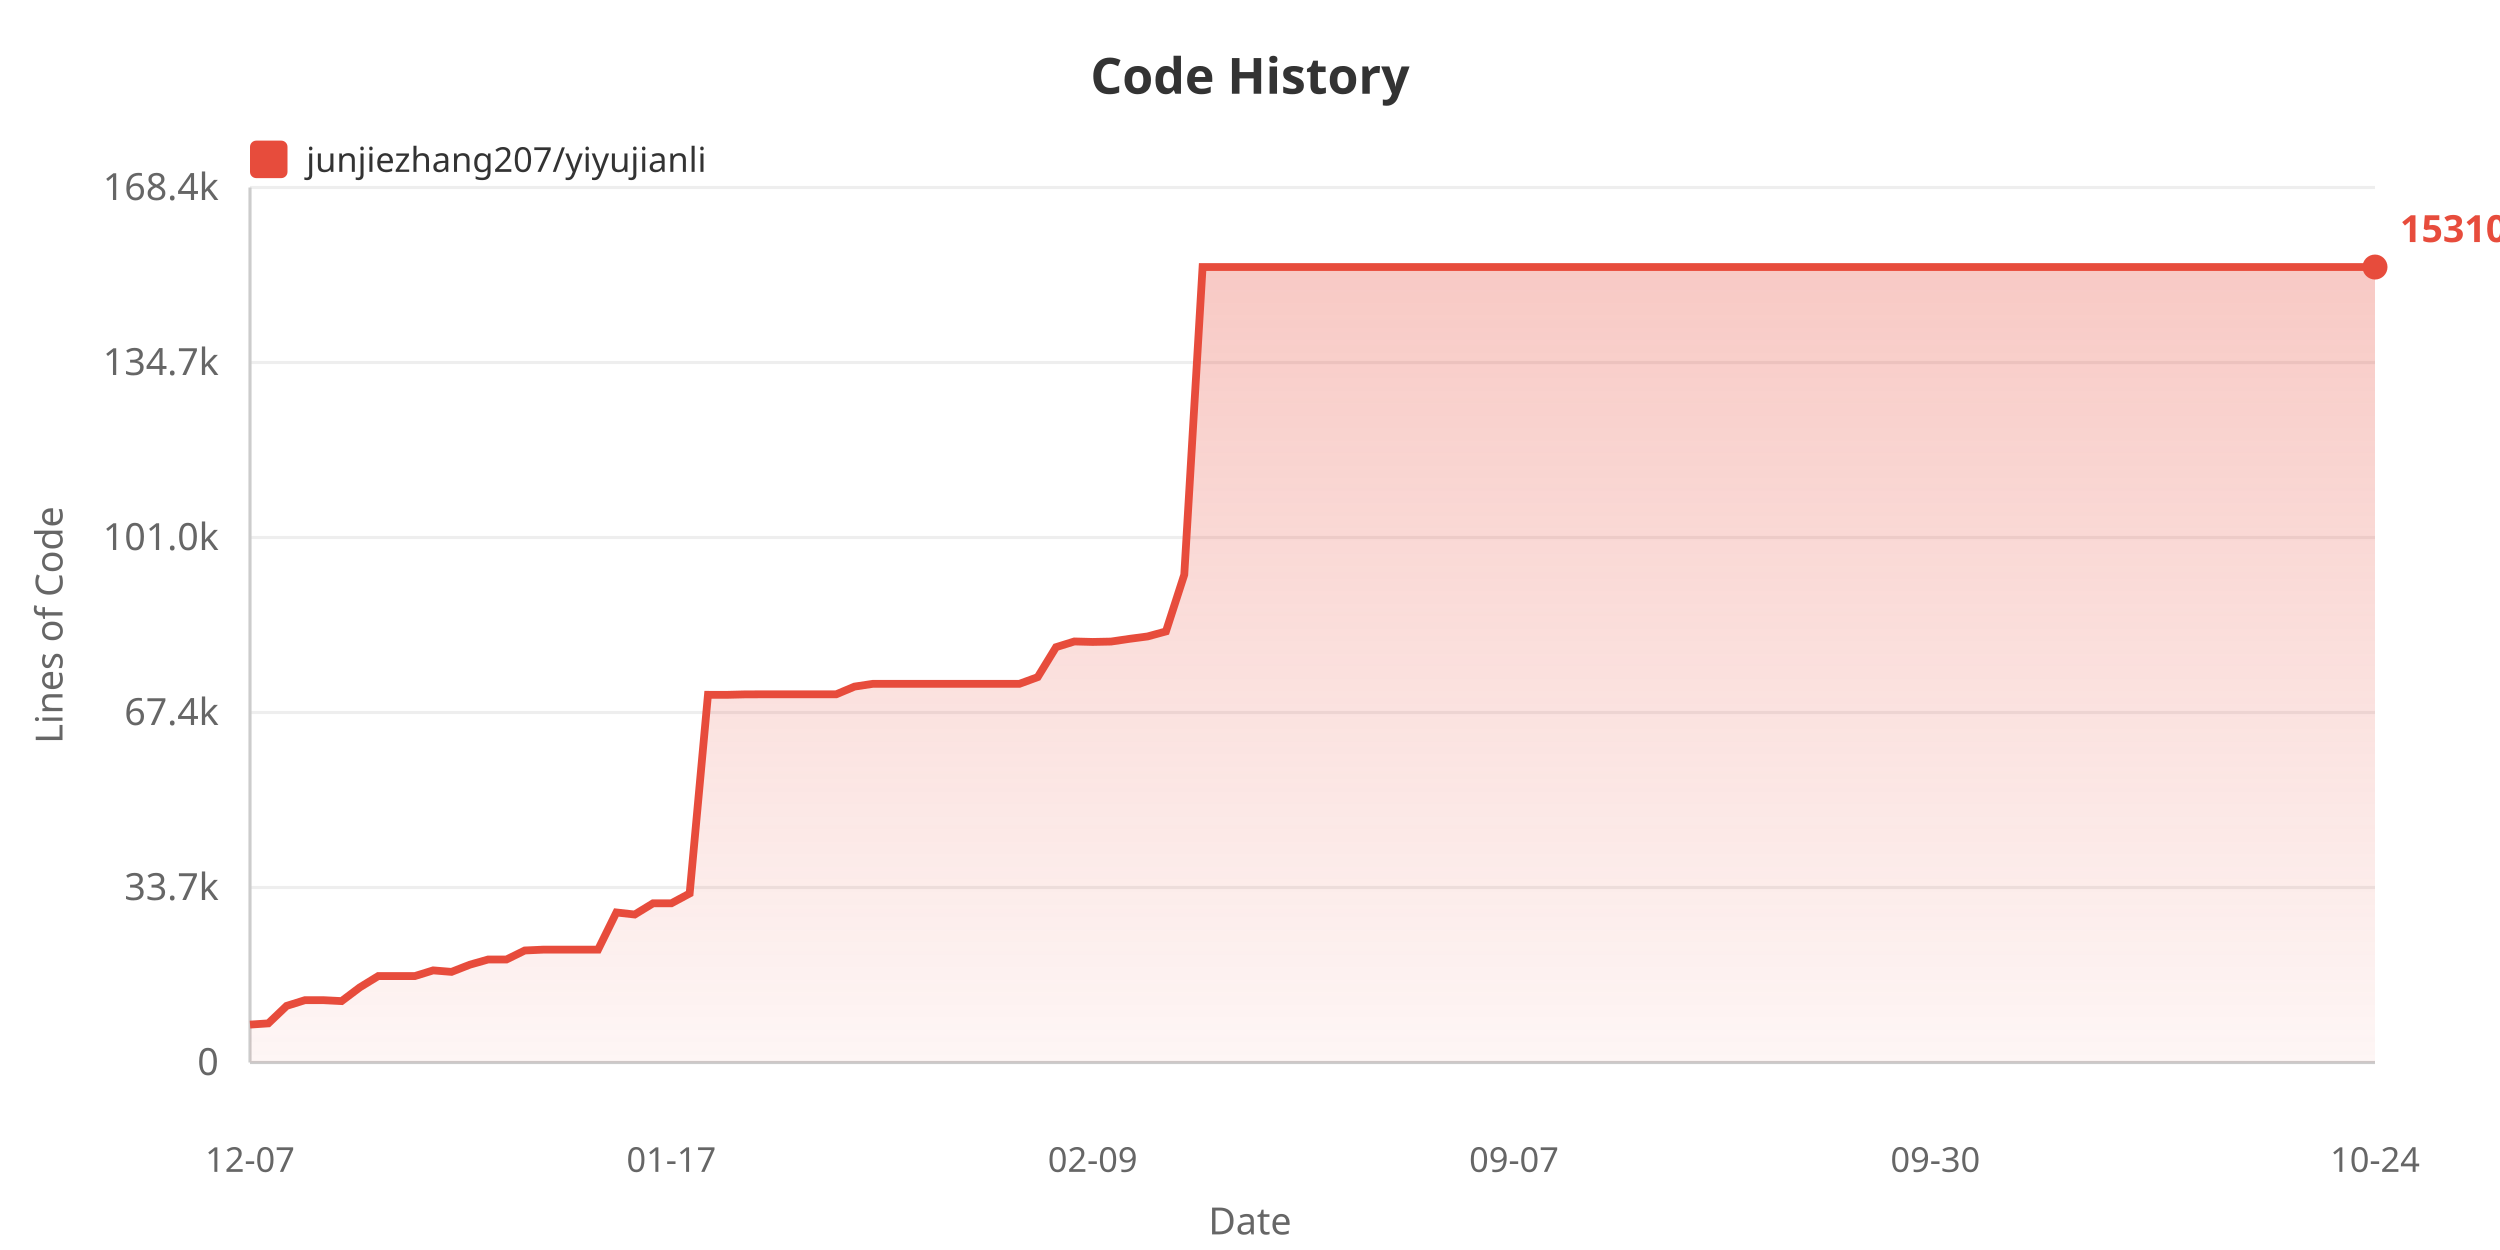
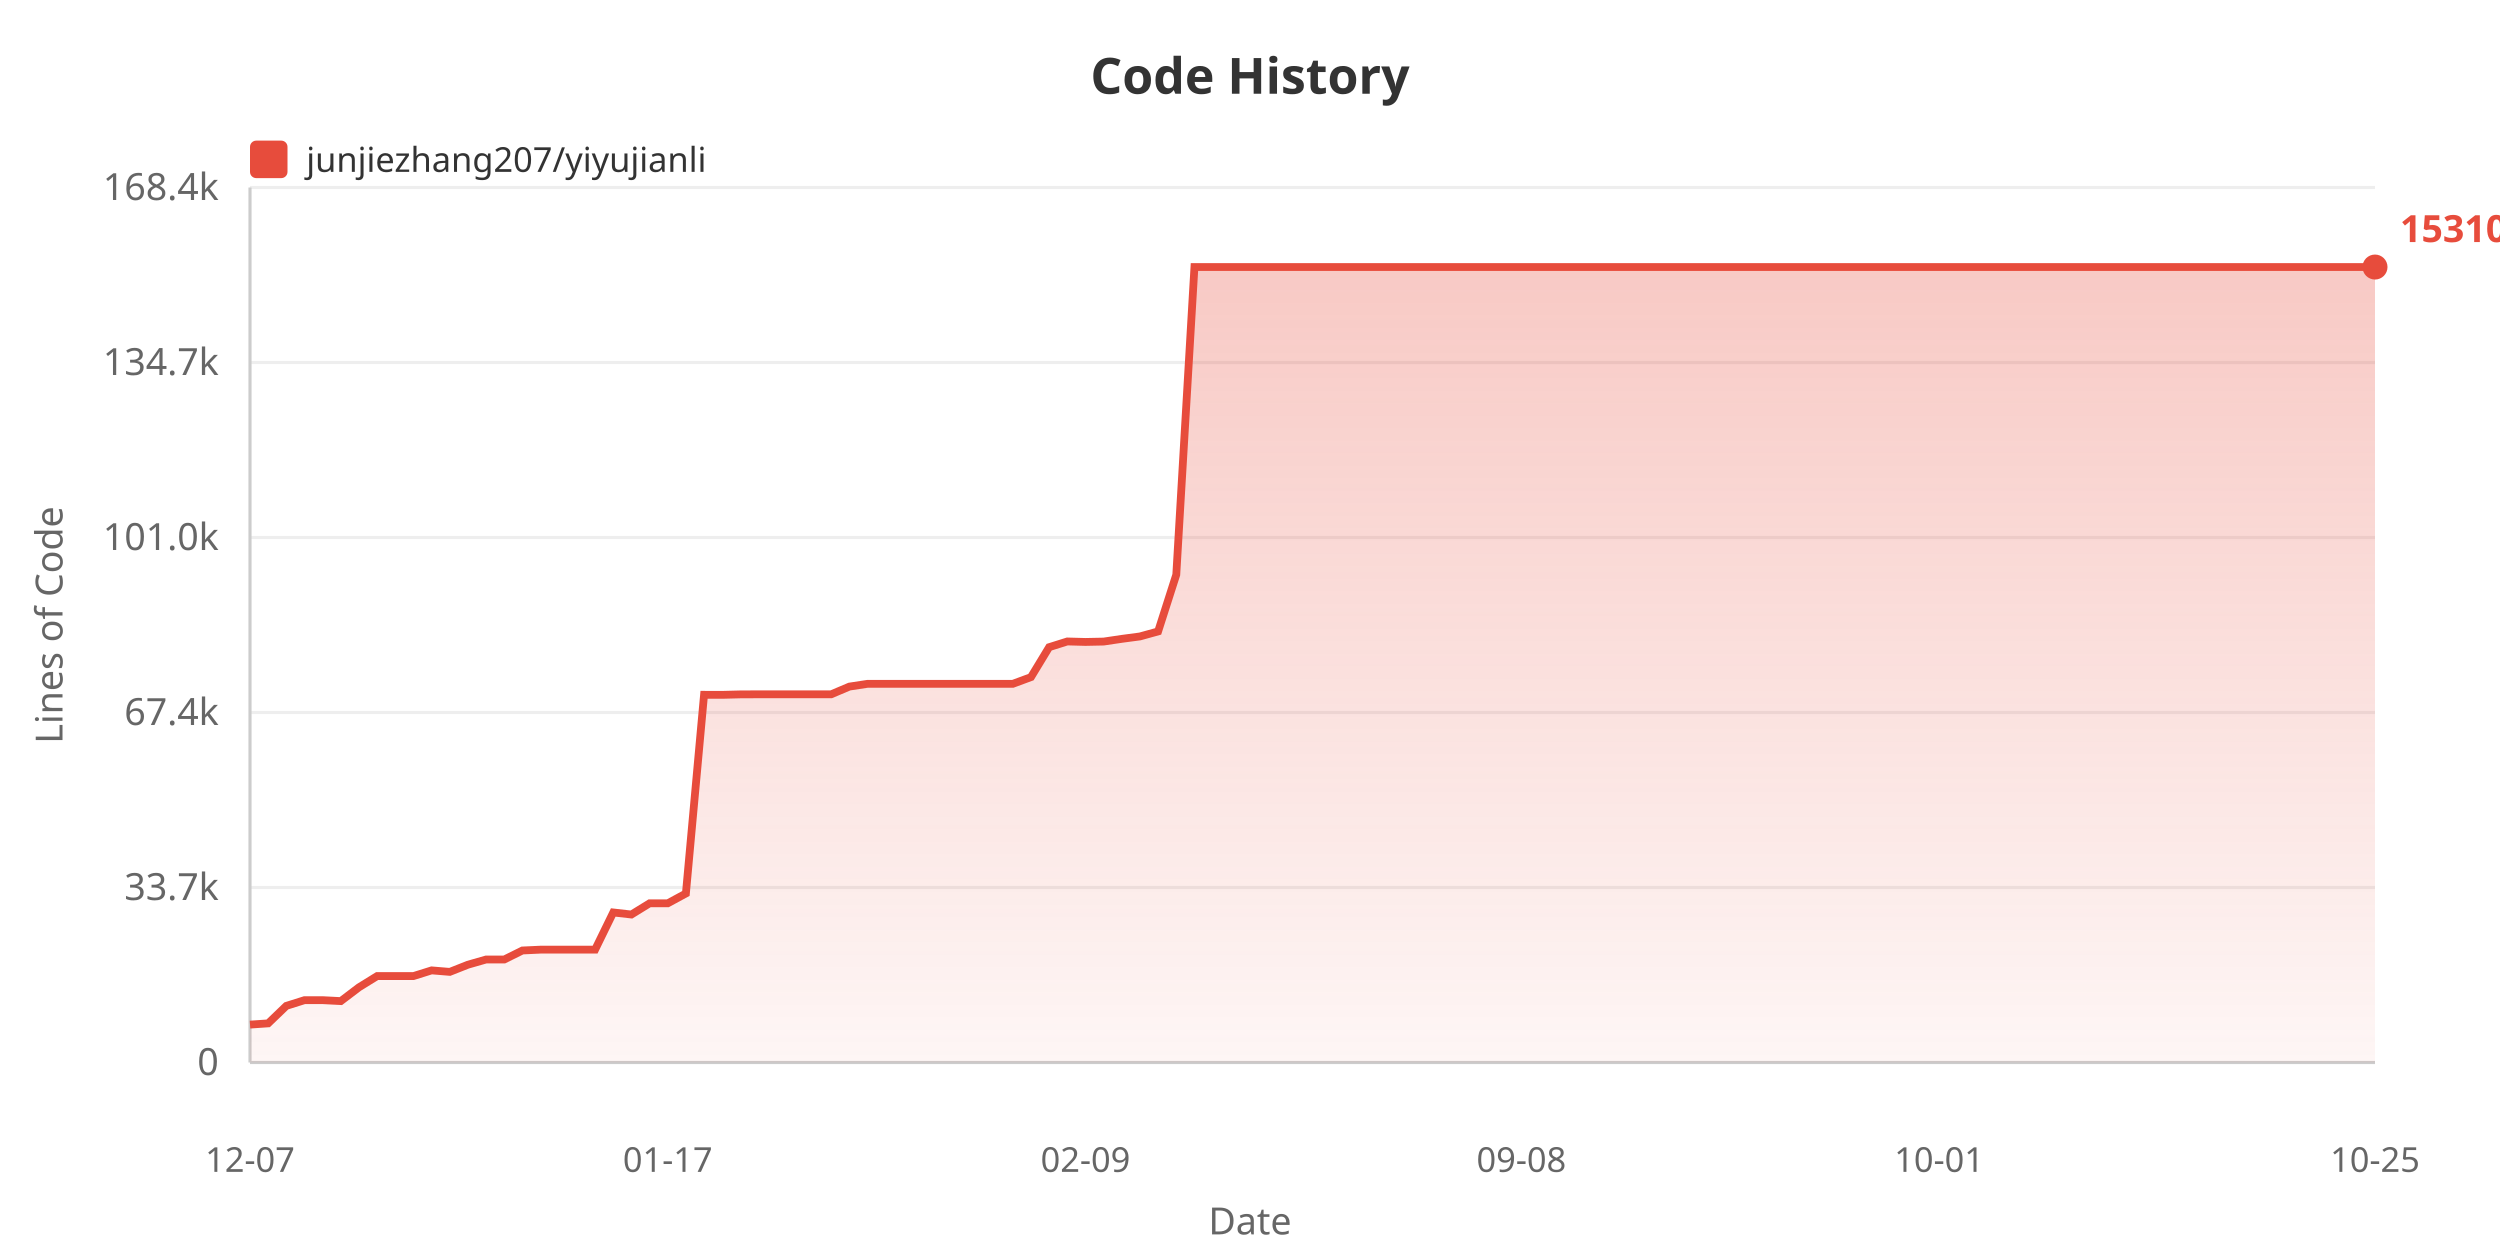
<svg xmlns="http://www.w3.org/2000/svg" width="800" height="400">
  <defs>
    <linearGradient id="areaGrad" x1="0%" y1="0%" x2="0%" y2="100%">
      <stop offset="0%" style="stop-color:#e74c3c;stop-opacity:0.3" />
      <stop offset="100%" style="stop-color:#e74c3c;stop-opacity:0.05" />
    </linearGradient>
  </defs>
  <rect width="100%" height="100%" fill="#ffffff" />
  <text x="400" y="30" fill="#333" font-size="16" font-weight="bold" text-anchor="middle" font-family="sans-serif">Code History</text>
  <rect x="80" y="45" width="12" height="12" fill="#e74c3c" rx="2" />
  <text x="98" y="55" fill="#333" font-size="11" font-family="sans-serif">junjiezhang207/yiyujianli</text>
  <text x="20" y="200" fill="#666" font-size="12" text-anchor="middle" font-family="sans-serif" transform="rotate(-90, 20, 200)">Lines of Code</text>
  <text x="70" y="344.0" fill="#666" font-size="12" text-anchor="end" font-family="sans-serif">0</text>
  <line x1="80" y1="340.0" x2="760" y2="340.0" stroke="#eee" stroke-width="1" />
  <text x="70" y="288.0" fill="#666" font-size="12" text-anchor="end" font-family="sans-serif">33.7k</text>
  <line x1="80" y1="284.0" x2="760" y2="284.0" stroke="#eee" stroke-width="1" />
  <text x="70" y="232.0" fill="#666" font-size="12" text-anchor="end" font-family="sans-serif">67.4k</text>
  <line x1="80" y1="228.0" x2="760" y2="228.0" stroke="#eee" stroke-width="1" />
  <text x="70" y="176.0" fill="#666" font-size="12" text-anchor="end" font-family="sans-serif">101.0k</text>
  <line x1="80" y1="172.0" x2="760" y2="172.0" stroke="#eee" stroke-width="1" />
  <text x="70" y="120.0" fill="#666" font-size="12" text-anchor="end" font-family="sans-serif">134.7k</text>
  <line x1="80" y1="116.0" x2="760" y2="116.0" stroke="#eee" stroke-width="1" />
  <text x="70" y="64.0" fill="#666" font-size="12" text-anchor="end" font-family="sans-serif">168.4k</text>
  <line x1="80" y1="60.0" x2="760" y2="60.0" stroke="#eee" stroke-width="1" />
  <line x1="80" y1="60" x2="80" y2="340" stroke="#ccc" stroke-width="1" />
  <line x1="80" y1="340" x2="760" y2="340" stroke="#ccc" stroke-width="1" />
-   <polygon points="80,340 80.0,327.875 85.862,327.478 91.724,321.885 97.586,320.051 103.448,320.051 109.31,320.353 115.172,315.938 121.034,312.343 126.897,312.343 132.759,312.343 138.621,310.521 144.483,311.002 150.345,308.704 156.207,307.038 162.069,307.038 167.931,304.155 173.793,303.887 179.655,303.887 185.517,303.887 191.379,303.887 197.241,291.987 203.103,292.647 208.966,289.064 214.828,289.064 220.69,285.908 226.552,222.337 232.414,222.354 238.276,222.202 244.138,222.177 250.0,222.177 255.862,222.177 261.724,222.177 267.586,222.177 273.448,219.71 279.31,218.826 285.172,218.826 291.034,218.826 296.897,218.826 302.759,218.826 308.621,218.826 314.483,218.826 320.345,218.826 326.207,218.826 332.069,216.673 337.931,207.098 343.793,205.267 349.655,205.424 355.517,205.302 361.379,204.436 367.241,203.663 373.103,202.054 378.966,183.908 384.828,85.455 390.69,85.455 396.552,85.455 402.414,85.455 408.276,85.455 414.138,85.455 420.0,85.455 425.862,85.455 431.724,85.455 437.586,85.455 443.448,85.455 449.31,85.455 455.172,85.455 461.034,85.455 466.897,85.455 472.759,85.455 478.621,85.455 484.483,85.455 490.345,85.455 496.207,85.455 502.069,85.455 507.931,85.455 513.793,85.455 519.655,85.455 525.517,85.455 531.379,85.455 537.241,85.455 543.103,85.455 548.966,85.455 554.828,85.455 560.69,85.455 566.552,85.455 572.414,85.455 578.276,85.455 584.138,85.455 590.0,85.455 595.862,85.455 601.724,85.455 607.586,85.455 613.448,85.455 619.31,85.455 625.172,85.455 631.034,85.455 636.897,85.455 642.759,85.455 648.621,85.455 654.483,85.455 660.345,85.455 666.207,85.455 672.069,85.455 677.931,85.455 683.793,85.455 689.655,85.455 695.517,85.455 701.379,85.455 707.241,85.455 713.103,85.455 718.966,85.455 724.828,85.455 730.69,85.455 736.552,85.455 742.414,85.455 748.276,85.455 754.138,85.455 760.0,85.455 760.0,340" fill="url(#areaGrad)" />
-   <polyline points="80.0,327.875 85.862,327.478 91.724,321.885 97.586,320.051 103.448,320.051 109.31,320.353 115.172,315.938 121.034,312.343 126.897,312.343 132.759,312.343 138.621,310.521 144.483,311.002 150.345,308.704 156.207,307.038 162.069,307.038 167.931,304.155 173.793,303.887 179.655,303.887 185.517,303.887 191.379,303.887 197.241,291.987 203.103,292.647 208.966,289.064 214.828,289.064 220.69,285.908 226.552,222.337 232.414,222.354 238.276,222.202 244.138,222.177 250.0,222.177 255.862,222.177 261.724,222.177 267.586,222.177 273.448,219.71 279.31,218.826 285.172,218.826 291.034,218.826 296.897,218.826 302.759,218.826 308.621,218.826 314.483,218.826 320.345,218.826 326.207,218.826 332.069,216.673 337.931,207.098 343.793,205.267 349.655,205.424 355.517,205.302 361.379,204.436 367.241,203.663 373.103,202.054 378.966,183.908 384.828,85.455 390.69,85.455 396.552,85.455 402.414,85.455 408.276,85.455 414.138,85.455 420.0,85.455 425.862,85.455 431.724,85.455 437.586,85.455 443.448,85.455 449.31,85.455 455.172,85.455 461.034,85.455 466.897,85.455 472.759,85.455 478.621,85.455 484.483,85.455 490.345,85.455 496.207,85.455 502.069,85.455 507.931,85.455 513.793,85.455 519.655,85.455 525.517,85.455 531.379,85.455 537.241,85.455 543.103,85.455 548.966,85.455 554.828,85.455 560.69,85.455 566.552,85.455 572.414,85.455 578.276,85.455 584.138,85.455 590.0,85.455 595.862,85.455 601.724,85.455 607.586,85.455 613.448,85.455 619.31,85.455 625.172,85.455 631.034,85.455 636.897,85.455 642.759,85.455 648.621,85.455 654.483,85.455 660.345,85.455 666.207,85.455 672.069,85.455 677.931,85.455 683.793,85.455 689.655,85.455 695.517,85.455 701.379,85.455 707.241,85.455 713.103,85.455 718.966,85.455 724.828,85.455 730.69,85.455 736.552,85.455 742.414,85.455 748.276,85.455 754.138,85.455 760.0,85.455" fill="none" stroke="#e74c3c" stroke-width="2.5" />
+   <polygon points="80,340 80.0,327.875 85.812,327.478 91.624,321.885 97.436,320.051 103.248,320.051 109.06,320.353 114.872,315.938 120.684,312.343 126.496,312.343 132.308,312.343 138.12,310.521 143.932,311.002 149.744,308.704 155.556,307.038 161.368,307.038 167.179,304.155 172.991,303.887 178.803,303.887 184.615,303.887 190.427,303.887 196.239,291.987 202.051,292.647 207.863,289.064 213.675,289.064 219.487,285.908 225.299,222.337 231.111,222.354 236.923,222.202 242.735,222.177 248.547,222.177 254.359,222.177 260.171,222.177 265.983,222.177 271.795,219.71 277.607,218.826 283.419,218.826 289.231,218.826 295.043,218.826 300.855,218.826 306.667,218.826 312.479,218.826 318.291,218.826 324.103,218.826 329.915,216.673 335.726,207.098 341.538,205.267 347.35,205.424 353.162,205.302 358.974,204.436 364.786,203.663 370.598,202.054 376.41,183.908 382.222,85.455 388.034,85.455 393.846,85.455 399.658,85.455 405.47,85.455 411.282,85.455 417.094,85.455 422.906,85.455 428.718,85.455 434.53,85.455 440.342,85.455 446.154,85.455 451.966,85.455 457.778,85.455 463.59,85.455 469.402,85.455 475.214,85.455 481.026,85.455 486.838,85.455 492.65,85.455 498.462,85.455 504.274,85.455 510.085,85.455 515.897,85.455 521.709,85.455 527.521,85.455 533.333,85.455 539.145,85.455 544.957,85.455 550.769,85.455 556.581,85.455 562.393,85.455 568.205,85.455 574.017,85.455 579.829,85.455 585.641,85.455 591.453,85.455 597.265,85.455 603.077,85.455 608.889,85.455 614.701,85.455 620.513,85.455 626.325,85.455 632.137,85.455 637.949,85.455 643.761,85.455 649.573,85.455 655.385,85.455 661.197,85.455 667.009,85.455 672.821,85.455 678.632,85.455 684.444,85.455 690.256,85.455 696.068,85.455 701.88,85.455 707.692,85.455 713.504,85.455 719.316,85.455 725.128,85.455 730.94,85.455 736.752,85.455 742.564,85.455 748.376,85.455 754.188,85.455 760.0,85.455 760.0,340" fill="url(#areaGrad)" />
+   <polyline points="80.0,327.875 85.812,327.478 91.624,321.885 97.436,320.051 103.248,320.051 109.06,320.353 114.872,315.938 120.684,312.343 126.496,312.343 132.308,312.343 138.12,310.521 143.932,311.002 149.744,308.704 155.556,307.038 161.368,307.038 167.179,304.155 172.991,303.887 178.803,303.887 184.615,303.887 190.427,303.887 196.239,291.987 202.051,292.647 207.863,289.064 213.675,289.064 219.487,285.908 225.299,222.337 231.111,222.354 236.923,222.202 242.735,222.177 248.547,222.177 254.359,222.177 260.171,222.177 265.983,222.177 271.795,219.71 277.607,218.826 283.419,218.826 289.231,218.826 295.043,218.826 300.855,218.826 306.667,218.826 312.479,218.826 318.291,218.826 324.103,218.826 329.915,216.673 335.726,207.098 341.538,205.267 347.35,205.424 353.162,205.302 358.974,204.436 364.786,203.663 370.598,202.054 376.41,183.908 382.222,85.455 388.034,85.455 393.846,85.455 399.658,85.455 405.47,85.455 411.282,85.455 417.094,85.455 422.906,85.455 428.718,85.455 434.53,85.455 440.342,85.455 446.154,85.455 451.966,85.455 457.778,85.455 463.59,85.455 469.402,85.455 475.214,85.455 481.026,85.455 486.838,85.455 492.65,85.455 498.462,85.455 504.274,85.455 510.085,85.455 515.897,85.455 521.709,85.455 527.521,85.455 533.333,85.455 539.145,85.455 544.957,85.455 550.769,85.455 556.581,85.455 562.393,85.455 568.205,85.455 574.017,85.455 579.829,85.455 585.641,85.455 591.453,85.455 597.265,85.455 603.077,85.455 608.889,85.455 614.701,85.455 620.513,85.455 626.325,85.455 632.137,85.455 637.949,85.455 643.761,85.455 649.573,85.455 655.385,85.455 661.197,85.455 667.009,85.455 672.821,85.455 678.632,85.455 684.444,85.455 690.256,85.455 696.068,85.455 701.88,85.455 707.692,85.455 713.504,85.455 719.316,85.455 725.128,85.455 730.94,85.455 736.752,85.455 742.564,85.455 748.376,85.455 754.188,85.455 760.0,85.455" fill="none" stroke="#e74c3c" stroke-width="2.5" />
  <text x="80.0" y="375" fill="#666" font-size="11" text-anchor="middle" font-family="sans-serif">12-07</text>
-   <text x="214.828" y="375" fill="#666" font-size="11" text-anchor="middle" font-family="sans-serif">01-17</text>
-   <text x="349.655" y="375" fill="#666" font-size="11" text-anchor="middle" font-family="sans-serif">02-09</text>
-   <text x="484.483" y="375" fill="#666" font-size="11" text-anchor="middle" font-family="sans-serif">09-07</text>
-   <text x="619.31" y="375" fill="#666" font-size="11" text-anchor="middle" font-family="sans-serif">09-30</text>
-   <text x="760.0" y="375" fill="#666" font-size="11" text-anchor="middle" font-family="sans-serif">10-24</text>
+   <text x="213.675" y="375" fill="#666" font-size="11" text-anchor="middle" font-family="sans-serif">01-17</text>
+   <text x="347.35" y="375" fill="#666" font-size="11" text-anchor="middle" font-family="sans-serif">02-09</text>
+   <text x="486.838" y="375" fill="#666" font-size="11" text-anchor="middle" font-family="sans-serif">09-08</text>
+   <text x="620.513" y="375" fill="#666" font-size="11" text-anchor="middle" font-family="sans-serif">10-01</text>
+   <text x="760.0" y="375" fill="#666" font-size="11" text-anchor="middle" font-family="sans-serif">10-25</text>
  <text x="400" y="395" fill="#666" font-size="12" text-anchor="middle" font-family="sans-serif">Date</text>
  <circle cx="760.0" cy="85.455" r="4" fill="#e74c3c" />
  <text x="768.0" y="77.455" fill="#e74c3c" font-size="12" font-weight="bold" font-family="sans-serif">153104</text>
</svg>
